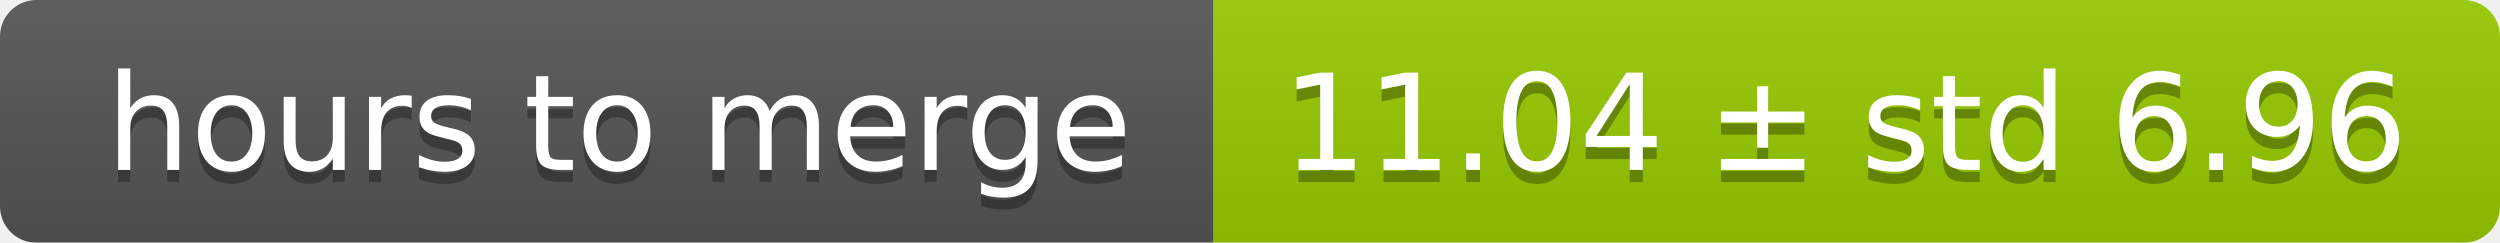
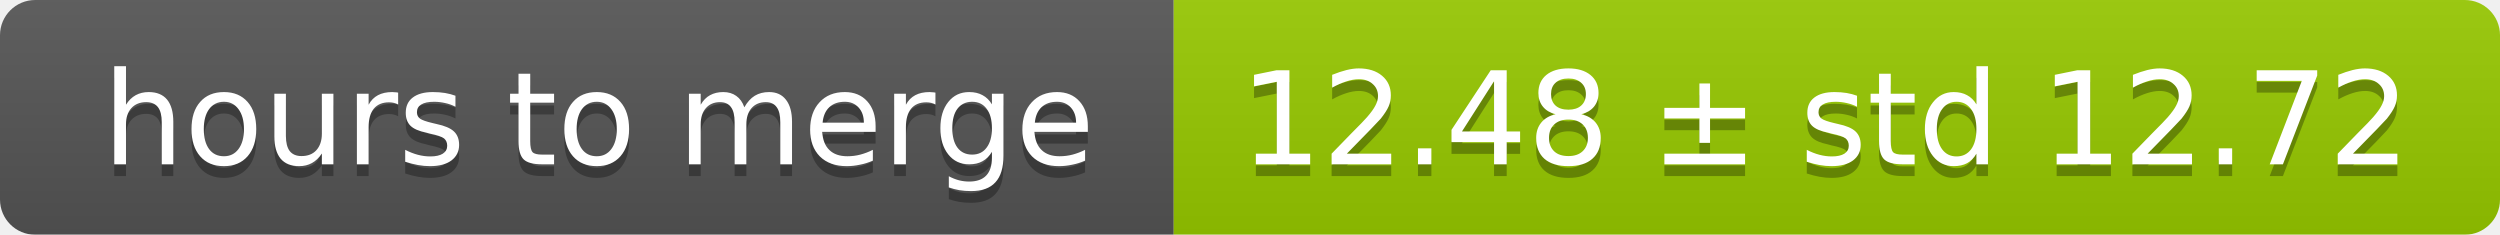
- <svg xmlns="http://www.w3.org/2000/svg" width="206" height="20">
+ <svg xmlns="http://www.w3.org/2000/svg" width="213" height="20">
  <linearGradient id="smooth" x2="0" y2="100%">
    <stop offset="0" stop-color="#bbb" stop-opacity=".1" />
    <stop offset="1" stop-opacity=".1" />
  </linearGradient>
  <mask id="round">
-     <rect width="206" height="20" rx="3" fill="#fff" />
+     <rect width="213" height="20" rx="3" fill="#fff" />
  </mask>
  <g mask="url(#round)">
    <rect width="100" height="20" fill="#555" />
-     <rect x="100" width="106" height="20" fill="#97ca00" />
-     <rect width="206" height="20" fill="url(#smooth)" />
+     <rect x="100" width="113" height="20" fill="#97ca00" />
+     <rect width="213" height="20" fill="url(#smooth)" />
  </g>
  <g fill="#fff" text-anchor="middle" font-family="DejaVu Sans,Verdana,Geneva,sans-serif" font-size="11">
    <text x="51" y="15" fill="#010101" fill-opacity=".3">hours to merge</text>
    <text x="51" y="14">hours to merge</text>
-     <text x="152" y="15" fill="#010101" fill-opacity=".3">11.04 ± std 6.96</text>
-     <text x="152" y="14">11.04 ± std 6.96</text>
+     <text x="155.5" y="15" fill="#010101" fill-opacity=".3">12.48 ± std 12.72</text>
+     <text x="155.5" y="14">12.48 ± std 12.72</text>
  </g>
</svg>
